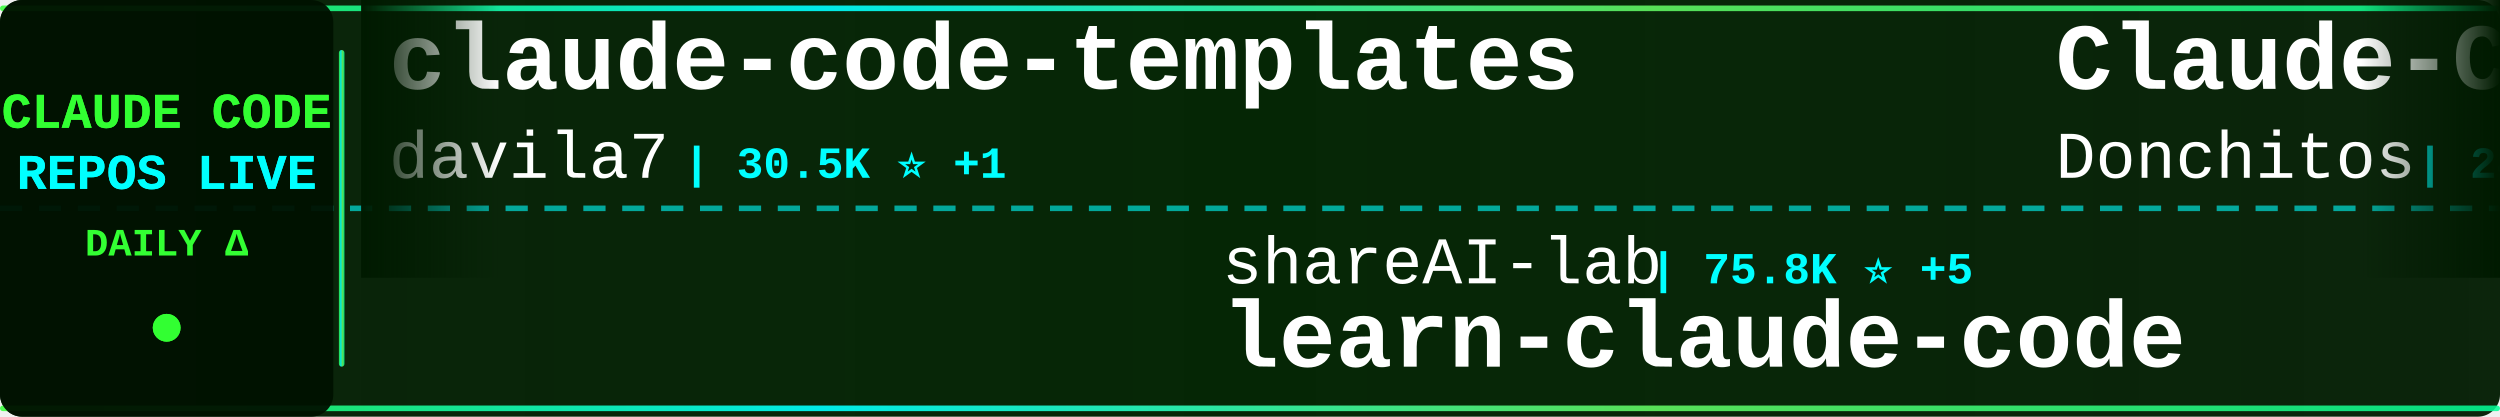
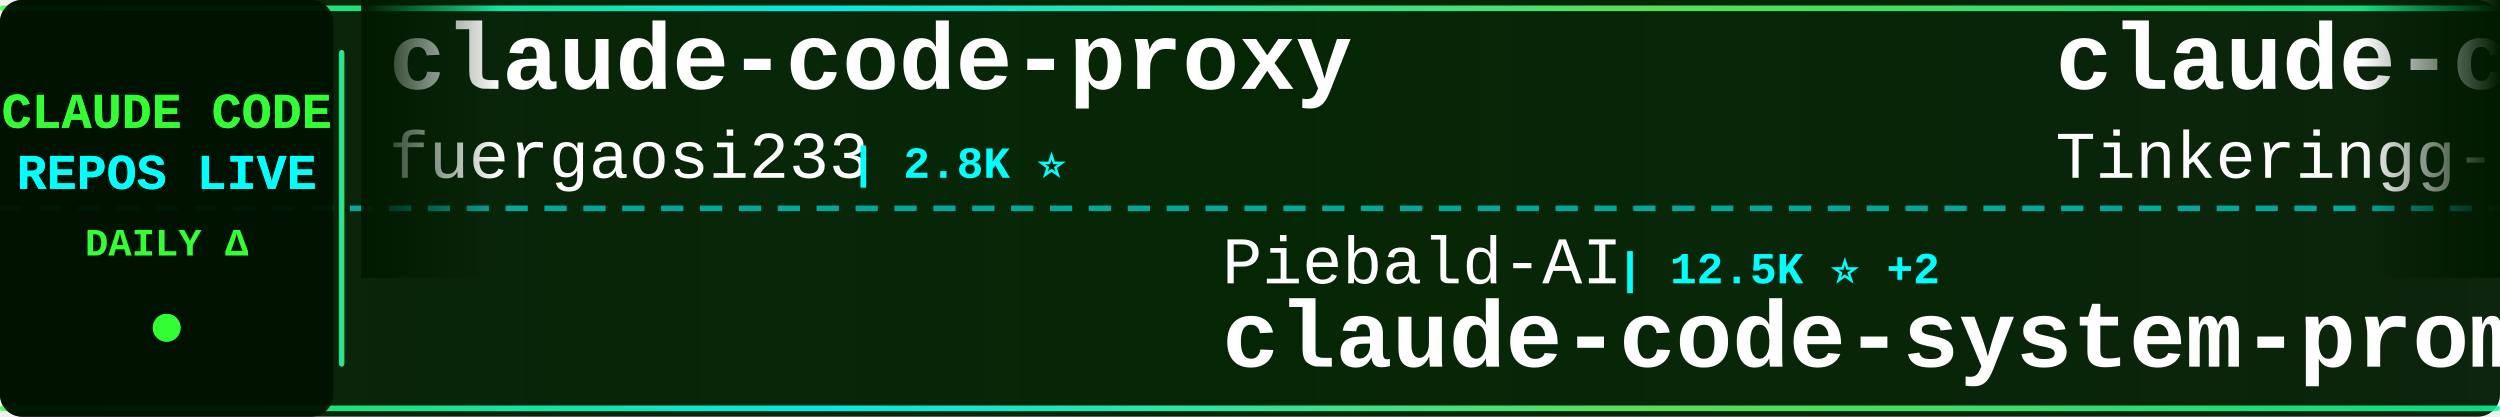
<svg xmlns="http://www.w3.org/2000/svg" width="900" height="150">
  <defs>
    <linearGradient id="tickerBg" x1="0%" y1="0%" x2="100%" y2="0%">
      <stop offset="0%" style="stop-color:#001a00;stop-opacity:0.95" />
      <stop offset="50%" style="stop-color:#002200;stop-opacity:0.98" />
      <stop offset="100%" style="stop-color:#001a00;stop-opacity:0.95" />
    </linearGradient>
    <linearGradient id="borderGrad" x1="0%" y1="0%" x2="100%" y2="0%">
      <stop offset="0%" style="stop-color:#33ff33;stop-opacity:0.85">
        <animate attributeName="stop-opacity" values="0.85;1;0.85" dur="2s" repeatCount="indefinite" />
      </stop>
      <stop offset="33%" style="stop-color:#00ffff;stop-opacity:0.9">
        <animate attributeName="stop-opacity" values="0.9;1;0.9" dur="2.2s" repeatCount="indefinite" />
      </stop>
      <stop offset="66%" style="stop-color:#66ff66;stop-opacity:0.85">
        <animate attributeName="stop-opacity" values="0.85;1;0.85" dur="1.8s" repeatCount="indefinite" />
      </stop>
      <stop offset="100%" style="stop-color:#00ff99;stop-opacity:0.85">
        <animate attributeName="stop-opacity" values="0.85;1;0.85" dur="2s" repeatCount="indefinite" />
      </stop>
    </linearGradient>
    <filter id="textGlow">
      <feGaussianBlur stdDeviation="0.1" result="coloredBlur" />
      <feMerge>
        <feMergeNode in="coloredBlur" />
        <feMergeNode in="SourceGraphic" />
      </feMerge>
    </filter>
    <filter id="metricGlow">
      <feGaussianBlur stdDeviation="0.2" result="coloredBlur" />
      <feMerge>
        <feMergeNode in="coloredBlur" />
        <feMergeNode in="SourceGraphic" />
      </feMerge>
    </filter>
    <linearGradient id="leftFade" x1="0%" y1="0%" x2="100%" y2="0%">
      <stop offset="0%" style="stop-color:#001a00;stop-opacity:1" />
      <stop offset="100%" style="stop-color:#001a00;stop-opacity:0" />
    </linearGradient>
    <linearGradient id="rightFade" x1="0%" y1="0%" x2="100%" y2="0%">
      <stop offset="0%" style="stop-color:#001a00;stop-opacity:0" />
      <stop offset="100%" style="stop-color:#001a00;stop-opacity:1" />
    </linearGradient>
  </defs>
  <rect width="900" height="150" fill="url(#tickerBg)" rx="8" />
  <rect x="0" y="2" width="900" height="2" fill="url(#borderGrad)" rx="1" />
  <rect x="0" y="146" width="900" height="2" fill="url(#borderGrad)" rx="1" />
  <line x1="0" y1="75" x2="900" y2="75" stroke="#00ffff" stroke-width="2" stroke-dasharray="8 6" opacity="0.6" />
  <rect x="0" y="0" width="120" height="150" fill="#001100" opacity="0.95" rx="8" />
  <text x="60" y="46" font-family="'Courier New', monospace" font-size="18" font-weight="bold" fill="#33ff33" text-anchor="middle" filter="url(#textGlow)">
    CLAUDE CODE
  </text>
  <text x="60" y="68" font-family="'Courier New', monospace" font-size="18" font-weight="bold" fill="#00ffff" text-anchor="middle" filter="url(#textGlow)">
    REPOS LIVE
  </text>
  <text x="60" y="92" font-family="'Courier New', monospace" font-size="14" font-weight="bold" fill="#33ff33" text-anchor="middle">
    DAILY Δ
  </text>
  <circle cx="60" cy="118" r="5" fill="#33ff33" filter="url(#metricGlow)">
    <animate attributeName="r" values="4;6;4" dur="1.5s" repeatCount="indefinite" />
    <animate attributeName="opacity" values="0.6;1;0.6" dur="1.5s" repeatCount="indefinite" />
  </circle>
  <rect x="122" y="18" width="2" height="114" fill="url(#borderGrad)" rx="1" />
  <clipPath id="tickerClip">
    <rect x="130" y="0" width="770" height="150" />
  </clipPath>
  <g clip-path="url(#tickerClip)">
    <g id="tickerItems">
      <animateTransform attributeName="transform" attributeType="XML" type="translate" from="0 0" to="-3000 0" dur="54s" repeatCount="indefinite" />
      <g transform="translate(0, 0)">
-         <text x="140" y="32" font-family="'Courier New', monospace" font-size="34" font-weight="bold" fill="#ffffff">claude-code-templates</text>
-         <text x="140" y="64" font-family="'Courier New', monospace" font-size="24" font-weight="normal" fill="#ffffff" opacity="1.0">davila7</text>
-         <text x="246" y="64" font-family="'Courier New', monospace" font-size="16" font-weight="bold" fill="#00ffff"> | 30.5K ⭐ +1</text>
+         <text x="140" y="32" font-family="'Courier New', monospace" font-size="34" font-weight="bold" fill="#ffffff">claude-code-proxy</text>
+         <text x="140" y="64" font-family="'Courier New', monospace" font-size="24" font-weight="normal" fill="#ffffff" opacity="1.0">fuergaosi233</text>
+         <text x="306" y="64" font-family="'Courier New', monospace" font-size="16" font-weight="bold" fill="#00ffff"> | 2.8K ⭐</text>
      </g>
      <g transform="translate(300, 0)">
-         <text x="140" y="102" font-family="'Courier New', monospace" font-size="24" font-weight="normal" fill="#ffffff" opacity="1.0">shareAI-lab</text>
-         <text x="294" y="102" font-family="'Courier New', monospace" font-size="16" font-weight="bold" fill="#00ffff"> | 75.8K ⭐ +5</text>
-         <text x="140" y="132" font-family="'Courier New', monospace" font-size="34" font-weight="bold" fill="#ffffff">learn-claude-code</text>
+         <text x="140" y="102" font-family="'Courier New', monospace" font-size="24" font-weight="normal" fill="#ffffff" opacity="1.0">Piebald-AI</text>
+         <text x="282" y="102" font-family="'Courier New', monospace" font-size="16" font-weight="bold" fill="#00ffff"> | 12.5K ⭐ +2</text>
+         <text x="140" y="132" font-family="'Courier New', monospace" font-size="34" font-weight="bold" fill="#ffffff">claude-code-system-promp...</text>
      </g>
      <g transform="translate(600, 0)">
-         <text x="140" y="32" font-family="'Courier New', monospace" font-size="34" font-weight="bold" fill="#ffffff">Claude-Code-Game-Studios</text>
-         <text x="140" y="64" font-family="'Courier New', monospace" font-size="24" font-weight="normal" fill="#ffffff" opacity="1.0">Donchitos</text>
-         <text x="270" y="64" font-family="'Courier New', monospace" font-size="16" font-weight="bold" fill="#00ffff"> | 24.7K ⭐ +10</text>
+         <text x="140" y="32" font-family="'Courier New', monospace" font-size="34" font-weight="bold" fill="#ffffff">claude-code</text>
+         <text x="140" y="64" font-family="'Courier New', monospace" font-size="24" font-weight="normal" fill="#ffffff" opacity="1.0">Tinkeringg-Lab</text>
+         <text x="330" y="64" font-family="'Courier New', monospace" font-size="16" font-weight="bold" fill="#00ffff"> | 212 ⭐</text>
      </g>
      <g transform="translate(900, 0)">
-         <text x="140" y="102" font-family="'Courier New', monospace" font-size="24" font-weight="normal" fill="#ffffff" opacity="1.0">VILA-Lab</text>
-         <text x="258" y="102" font-family="'Courier New', monospace" font-size="16" font-weight="bold" fill="#00ffff"> | 2.1K ⭐</text>
-         <text x="140" y="132" font-family="'Courier New', monospace" font-size="34" font-weight="bold" fill="#ffffff">Dive-into-Claude-Code</text>
+         <text x="140" y="102" font-family="'Courier New', monospace" font-size="24" font-weight="normal" fill="#ffffff" opacity="1.0">ochamber</text>
+         <text x="258" y="102" font-family="'Courier New', monospace" font-size="16" font-weight="bold" fill="#00ffff"> | 1 ⭐</text>
+         <text x="140" y="132" font-family="'Courier New', monospace" font-size="34" font-weight="bold" fill="#ffffff">claude-code</text>
      </g>
      <g transform="translate(1200, 0)">
-         <text x="140" y="32" font-family="'Courier New', monospace" font-size="34" font-weight="bold" fill="#ffffff">claude-code</text>
-         <text x="140" y="64" font-family="'Courier New', monospace" font-size="24" font-weight="normal" fill="#ffffff" opacity="1.0">claude-code-best</text>
-         <text x="354" y="64" font-family="'Courier New', monospace" font-size="16" font-weight="bold" fill="#00ffff"> | 22.3K ⭐ +1</text>
+         <text x="140" y="32" font-family="'Courier New', monospace" font-size="34" font-weight="bold" fill="#ffffff">Dive-into-Claude-Code</text>
+         <text x="140" y="64" font-family="'Courier New', monospace" font-size="24" font-weight="normal" fill="#ffffff" opacity="1.0">VILA-Lab</text>
+         <text x="258" y="64" font-family="'Courier New', monospace" font-size="16" font-weight="bold" fill="#00ffff"> | 2.1K ⭐</text>
      </g>
      <g transform="translate(1500, 0)">
-         <text x="140" y="102" font-family="'Courier New', monospace" font-size="24" font-weight="normal" fill="#ffffff" opacity="1.0">Onewon</text>
-         <text x="234" y="102" font-family="'Courier New', monospace" font-size="16" font-weight="bold" fill="#00ffff"> | 181 ⭐</text>
+         <text x="140" y="102" font-family="'Courier New', monospace" font-size="24" font-weight="normal" fill="#ffffff" opacity="1.0">RishabhK103</text>
+         <text x="294" y="102" font-family="'Courier New', monospace" font-size="16" font-weight="bold" fill="#00ffff"> | 105 ⭐</text>
        <text x="140" y="132" font-family="'Courier New', monospace" font-size="34" font-weight="bold" fill="#ffffff">claude-code</text>
      </g>
      <g transform="translate(1800, 0)">
-         <text x="140" y="32" font-family="'Courier New', monospace" font-size="34" font-weight="bold" fill="#ffffff">claude-code-proxy</text>
-         <text x="140" y="64" font-family="'Courier New', monospace" font-size="24" font-weight="normal" fill="#ffffff" opacity="1.0">1rgs</text>
-         <text x="210" y="64" font-family="'Courier New', monospace" font-size="16" font-weight="bold" fill="#00ffff"> | 3.7K ⭐</text>
+         <text x="140" y="32" font-family="'Courier New', monospace" font-size="34" font-weight="bold" fill="#ffffff">claude-code</text>
+         <text x="140" y="64" font-family="'Courier New', monospace" font-size="24" font-weight="normal" fill="#ffffff" opacity="1.0">T-Lab-CUHKSZ</text>
+         <text x="306" y="64" font-family="'Courier New', monospace" font-size="16" font-weight="bold" fill="#00ffff"> | 328 ⭐</text>
      </g>
      <g transform="translate(2100, 0)">
-         <text x="140" y="102" font-family="'Courier New', monospace" font-size="24" font-weight="normal" fill="#ffffff" opacity="1.0">anthropics</text>
-         <text x="282" y="102" font-family="'Courier New', monospace" font-size="16" font-weight="bold" fill="#00ffff"> | 8.8K ⭐ +3</text>
-         <text x="140" y="132" font-family="'Courier New', monospace" font-size="34" font-weight="bold" fill="#ffffff">claude-code-action</text>
+         <text x="140" y="102" font-family="'Courier New', monospace" font-size="24" font-weight="normal" fill="#ffffff" opacity="1.0">Windy3f3f3f3f</text>
+         <text x="318" y="102" font-family="'Courier New', monospace" font-size="16" font-weight="bold" fill="#00ffff"> | 3.6K ⭐</text>
+         <text x="140" y="132" font-family="'Courier New', monospace" font-size="34" font-weight="bold" fill="#ffffff">how-claude-code-works</text>
      </g>
      <g transform="translate(2400, 0)">
-         <text x="140" y="32" font-family="'Courier New', monospace" font-size="34" font-weight="bold" fill="#ffffff">claude-code-source-build</text>
-         <text x="140" y="64" font-family="'Courier New', monospace" font-size="24" font-weight="normal" fill="#ffffff" opacity="1.0">andrew-kramer-inno</text>
-         <text x="378" y="64" font-family="'Courier New', monospace" font-size="16" font-weight="bold" fill="#00ffff"> | 595 ⭐ +1</text>
+         <text x="140" y="32" font-family="'Courier New', monospace" font-size="34" font-weight="bold" fill="#ffffff">claude-code-tips</text>
+         <text x="140" y="64" font-family="'Courier New', monospace" font-size="24" font-weight="normal" fill="#ffffff" opacity="1.0">ykdojo</text>
+         <text x="234" y="64" font-family="'Courier New', monospace" font-size="16" font-weight="bold" fill="#00ffff"> | 10.0K ⭐ +5</text>
      </g>
      <g transform="translate(2700, 0)">
-         <text x="140" y="102" font-family="'Courier New', monospace" font-size="24" font-weight="normal" fill="#ffffff" opacity="1.0">Yeachan-Heo</text>
-         <text x="294" y="102" font-family="'Courier New', monospace" font-size="16" font-weight="bold" fill="#00ffff"> | 38.9K ⭐ +2</text>
-         <text x="140" y="132" font-family="'Courier New', monospace" font-size="34" font-weight="bold" fill="#ffffff">oh-my-claudecode</text>
+         <text x="140" y="102" font-family="'Courier New', monospace" font-size="24" font-weight="normal" fill="#ffffff" opacity="1.0">Njengah</text>
+         <text x="246" y="102" font-family="'Courier New', monospace" font-size="16" font-weight="bold" fill="#00ffff"> | 1.9K ⭐ +1</text>
+         <text x="140" y="132" font-family="'Courier New', monospace" font-size="34" font-weight="bold" fill="#ffffff">claude-code-cheat-sheet</text>
      </g>
      <g transform="translate(3000, 0)">
-         <text x="140" y="32" font-family="'Courier New', monospace" font-size="34" font-weight="bold" fill="#ffffff">claude-code-templates</text>
-         <text x="140" y="64" font-family="'Courier New', monospace" font-size="24" font-weight="normal" fill="#ffffff" opacity="1.0">davila7</text>
-         <text x="246" y="64" font-family="'Courier New', monospace" font-size="16" font-weight="bold" fill="#00ffff"> | 30.5K ⭐ +1</text>
+         <text x="140" y="32" font-family="'Courier New', monospace" font-size="34" font-weight="bold" fill="#ffffff">claude-code-proxy</text>
+         <text x="140" y="64" font-family="'Courier New', monospace" font-size="24" font-weight="normal" fill="#ffffff" opacity="1.0">fuergaosi233</text>
+         <text x="306" y="64" font-family="'Courier New', monospace" font-size="16" font-weight="bold" fill="#00ffff"> | 2.8K ⭐</text>
      </g>
      <g transform="translate(3300, 0)">
-         <text x="140" y="102" font-family="'Courier New', monospace" font-size="24" font-weight="normal" fill="#ffffff" opacity="1.0">shareAI-lab</text>
-         <text x="294" y="102" font-family="'Courier New', monospace" font-size="16" font-weight="bold" fill="#00ffff"> | 75.8K ⭐ +5</text>
-         <text x="140" y="132" font-family="'Courier New', monospace" font-size="34" font-weight="bold" fill="#ffffff">learn-claude-code</text>
+         <text x="140" y="102" font-family="'Courier New', monospace" font-size="24" font-weight="normal" fill="#ffffff" opacity="1.0">Piebald-AI</text>
+         <text x="282" y="102" font-family="'Courier New', monospace" font-size="16" font-weight="bold" fill="#00ffff"> | 12.5K ⭐ +2</text>
+         <text x="140" y="132" font-family="'Courier New', monospace" font-size="34" font-weight="bold" fill="#ffffff">claude-code-system-promp...</text>
      </g>
      <g transform="translate(3600, 0)">
-         <text x="140" y="32" font-family="'Courier New', monospace" font-size="34" font-weight="bold" fill="#ffffff">Claude-Code-Game-Studios</text>
-         <text x="140" y="64" font-family="'Courier New', monospace" font-size="24" font-weight="normal" fill="#ffffff" opacity="1.0">Donchitos</text>
-         <text x="270" y="64" font-family="'Courier New', monospace" font-size="16" font-weight="bold" fill="#00ffff"> | 24.7K ⭐ +10</text>
+         <text x="140" y="32" font-family="'Courier New', monospace" font-size="34" font-weight="bold" fill="#ffffff">claude-code</text>
+         <text x="140" y="64" font-family="'Courier New', monospace" font-size="24" font-weight="normal" fill="#ffffff" opacity="1.0">Tinkeringg-Lab</text>
+         <text x="330" y="64" font-family="'Courier New', monospace" font-size="16" font-weight="bold" fill="#00ffff"> | 212 ⭐</text>
      </g>
      <g transform="translate(3900, 0)">
-         <text x="140" y="102" font-family="'Courier New', monospace" font-size="24" font-weight="normal" fill="#ffffff" opacity="1.0">VILA-Lab</text>
-         <text x="258" y="102" font-family="'Courier New', monospace" font-size="16" font-weight="bold" fill="#00ffff"> | 2.1K ⭐</text>
-         <text x="140" y="132" font-family="'Courier New', monospace" font-size="34" font-weight="bold" fill="#ffffff">Dive-into-Claude-Code</text>
+         <text x="140" y="102" font-family="'Courier New', monospace" font-size="24" font-weight="normal" fill="#ffffff" opacity="1.0">ochamber</text>
+         <text x="258" y="102" font-family="'Courier New', monospace" font-size="16" font-weight="bold" fill="#00ffff"> | 1 ⭐</text>
+         <text x="140" y="132" font-family="'Courier New', monospace" font-size="34" font-weight="bold" fill="#ffffff">claude-code</text>
      </g>
    </g>
  </g>
  <rect x="130" y="0" width="50" height="100" fill="url(#leftFade)" />
  <rect x="850" y="0" width="50" height="100" fill="url(#rightFade)" />
</svg>
